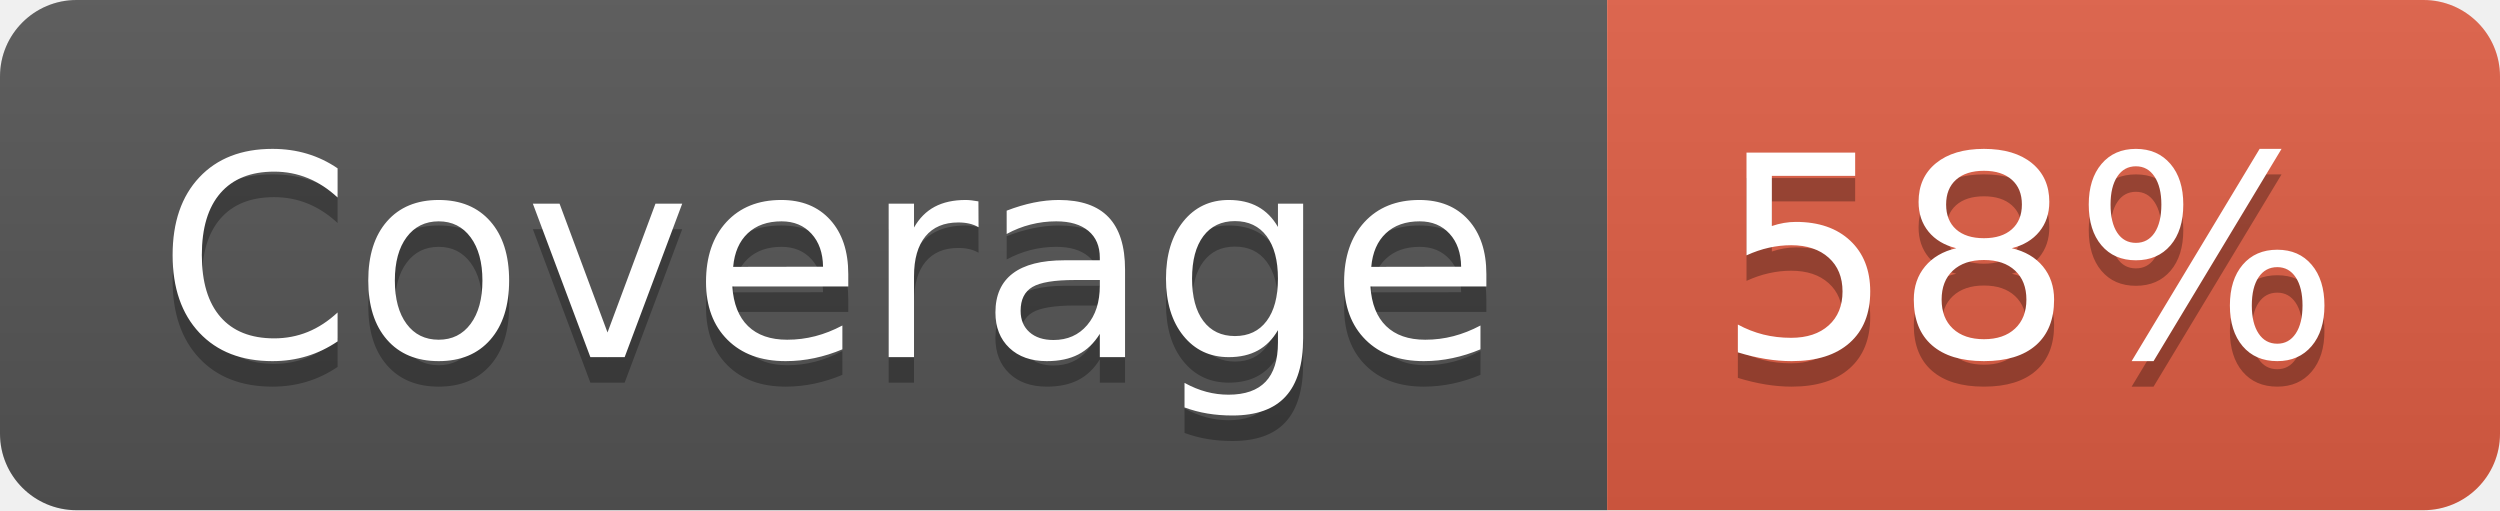
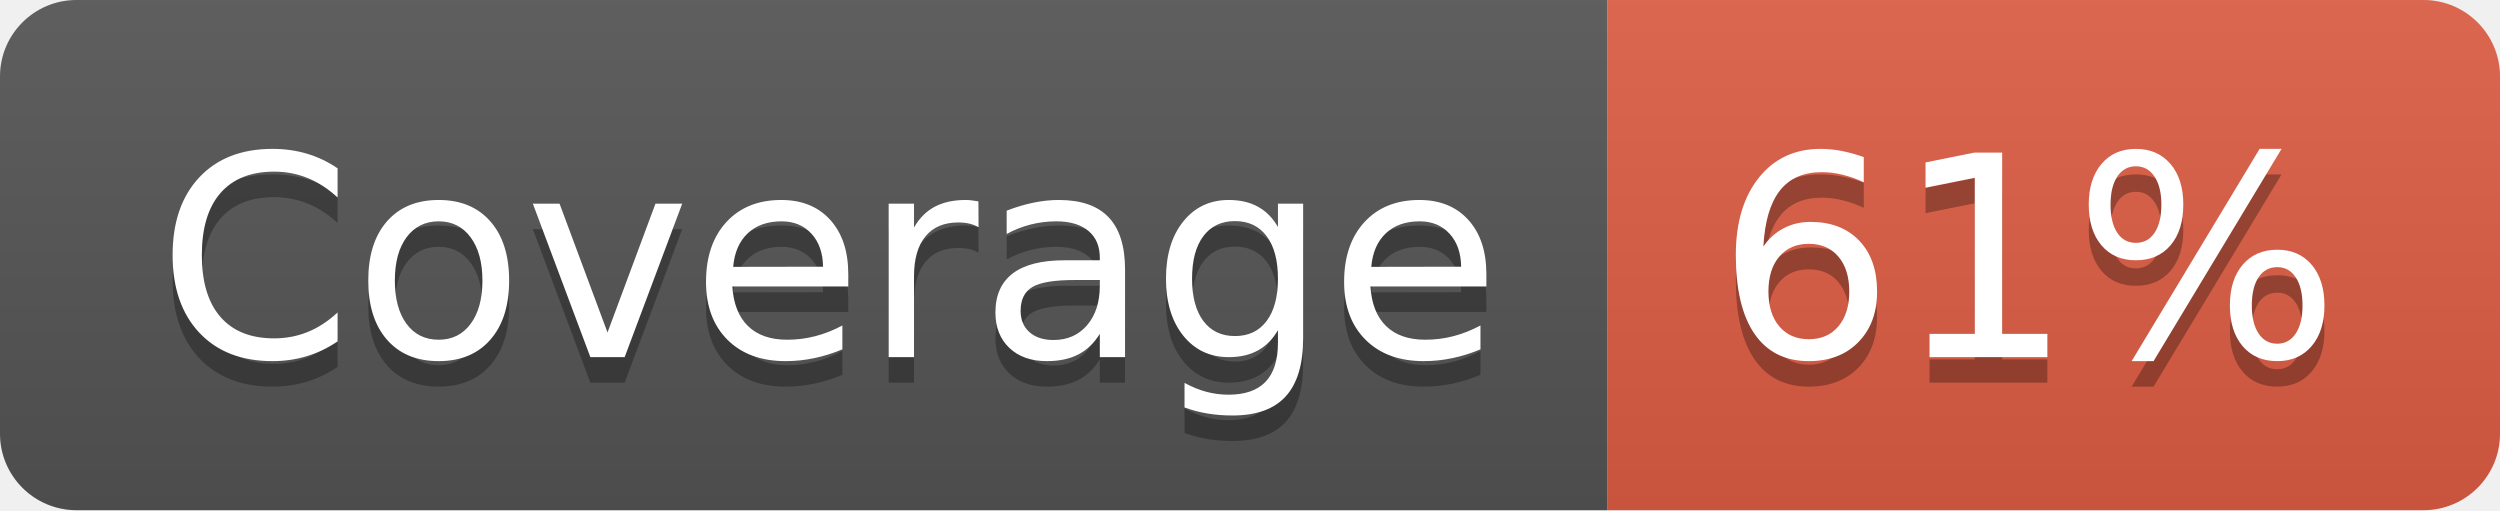
- <svg xmlns="http://www.w3.org/2000/svg" width="98" height="20" role="img" aria-label="Coverage: 58%">
+ <svg xmlns="http://www.w3.org/2000/svg" width="98" height="20" role="img" aria-label="Coverage: 61%">
  <linearGradient id="s" x2="0" y2="100%">
    <stop offset="0" stop-color="#bbb" stop-opacity=".1" />
    <stop offset="1" stop-opacity=".1" />
  </linearGradient>
  <clipPath id="r">
    <rect width="98" height="20" rx="3" fill="#fff" />
  </clipPath>
  <g clip-path="url(#r)">
    <rect width="63" height="20" fill="#555" />
    <rect x="63" width="35" height="20" fill="#e05d44" />
    <rect width="98" height="20" fill="url(#s)" />
  </g>
  <g fill="#fff" text-anchor="middle" font-family="Verdana,Geneva,DejaVu Sans,sans-serif" text-rendering="geometricPrecision" font-size="110">
    <text aria-hidden="true" x="325" y="150" fill="#010101" fill-opacity=".3" transform="scale(.1)" textLength="530">Coverage</text>
    <text x="325" y="140" transform="scale(.1)" fill="#fff" textLength="530">Coverage</text>
-     <text aria-hidden="true" x="795" y="150" fill="#010101" fill-opacity=".3" transform="scale(.1)" textLength="250">58%</text>
-     <text x="795" y="140" transform="scale(.1)" fill="#fff" textLength="250">58%</text>
+     <text aria-hidden="true" x="795" y="150" fill="#010101" fill-opacity=".3" transform="scale(.1)" textLength="250">61%</text>
+     <text x="795" y="140" transform="scale(.1)" fill="#fff" textLength="250">61%</text>
  </g>
</svg>
